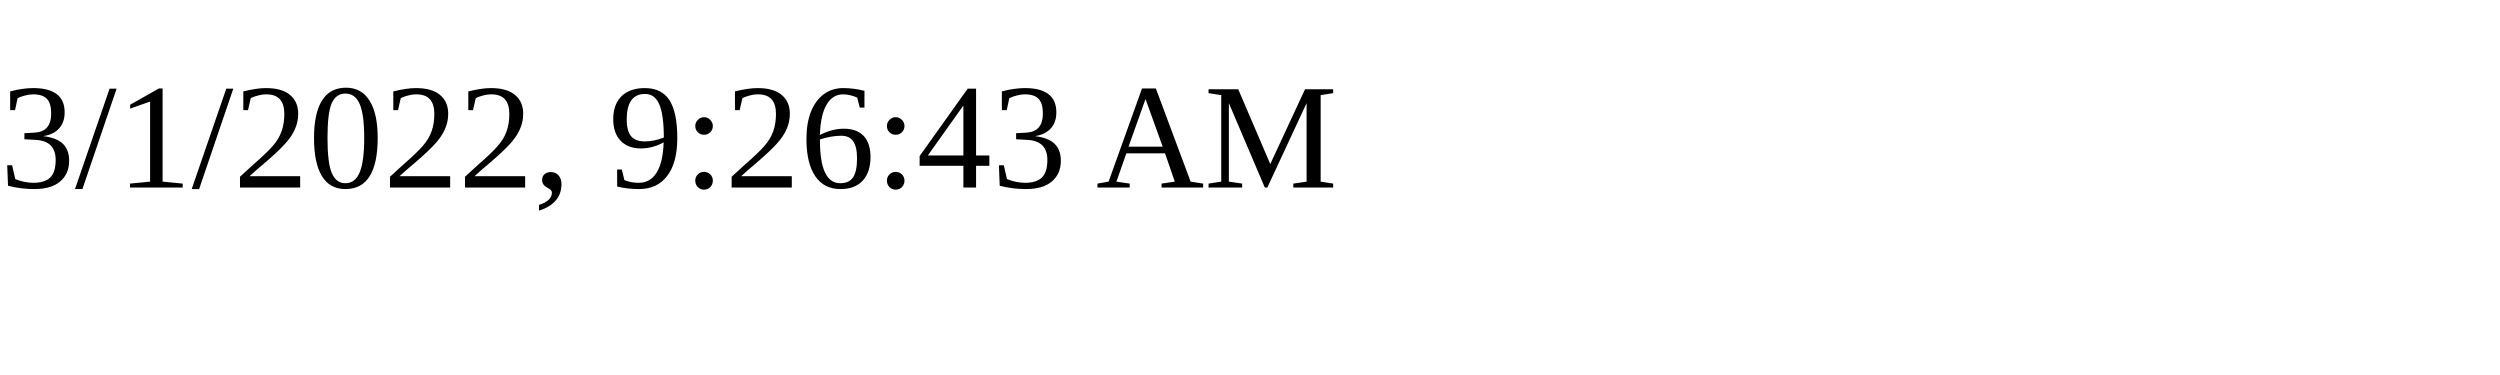
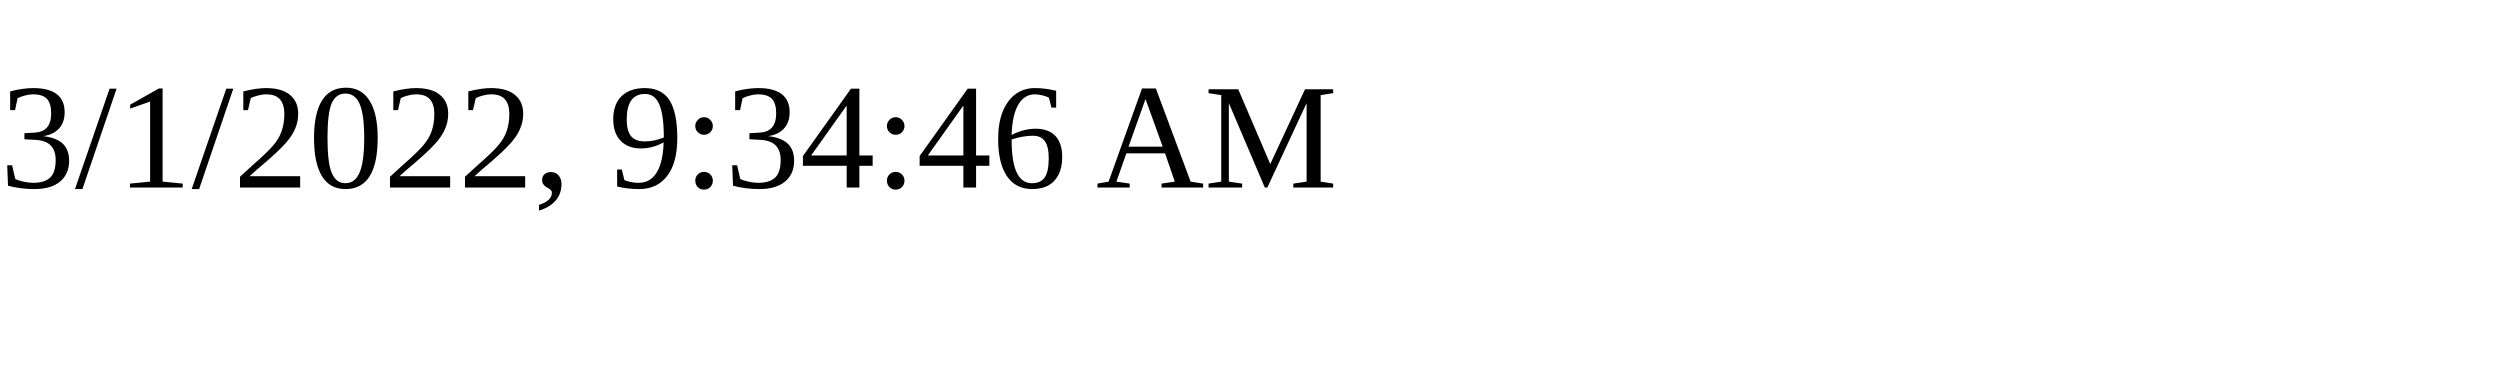
<svg xmlns="http://www.w3.org/2000/svg" height="30" width="200">
-   <text x="0" y="15">3/1/2022, 9:26:43 AM</text>
+   <text x="0" y="15">3/1/2022, 9:34:46 AM</text>
</svg>
